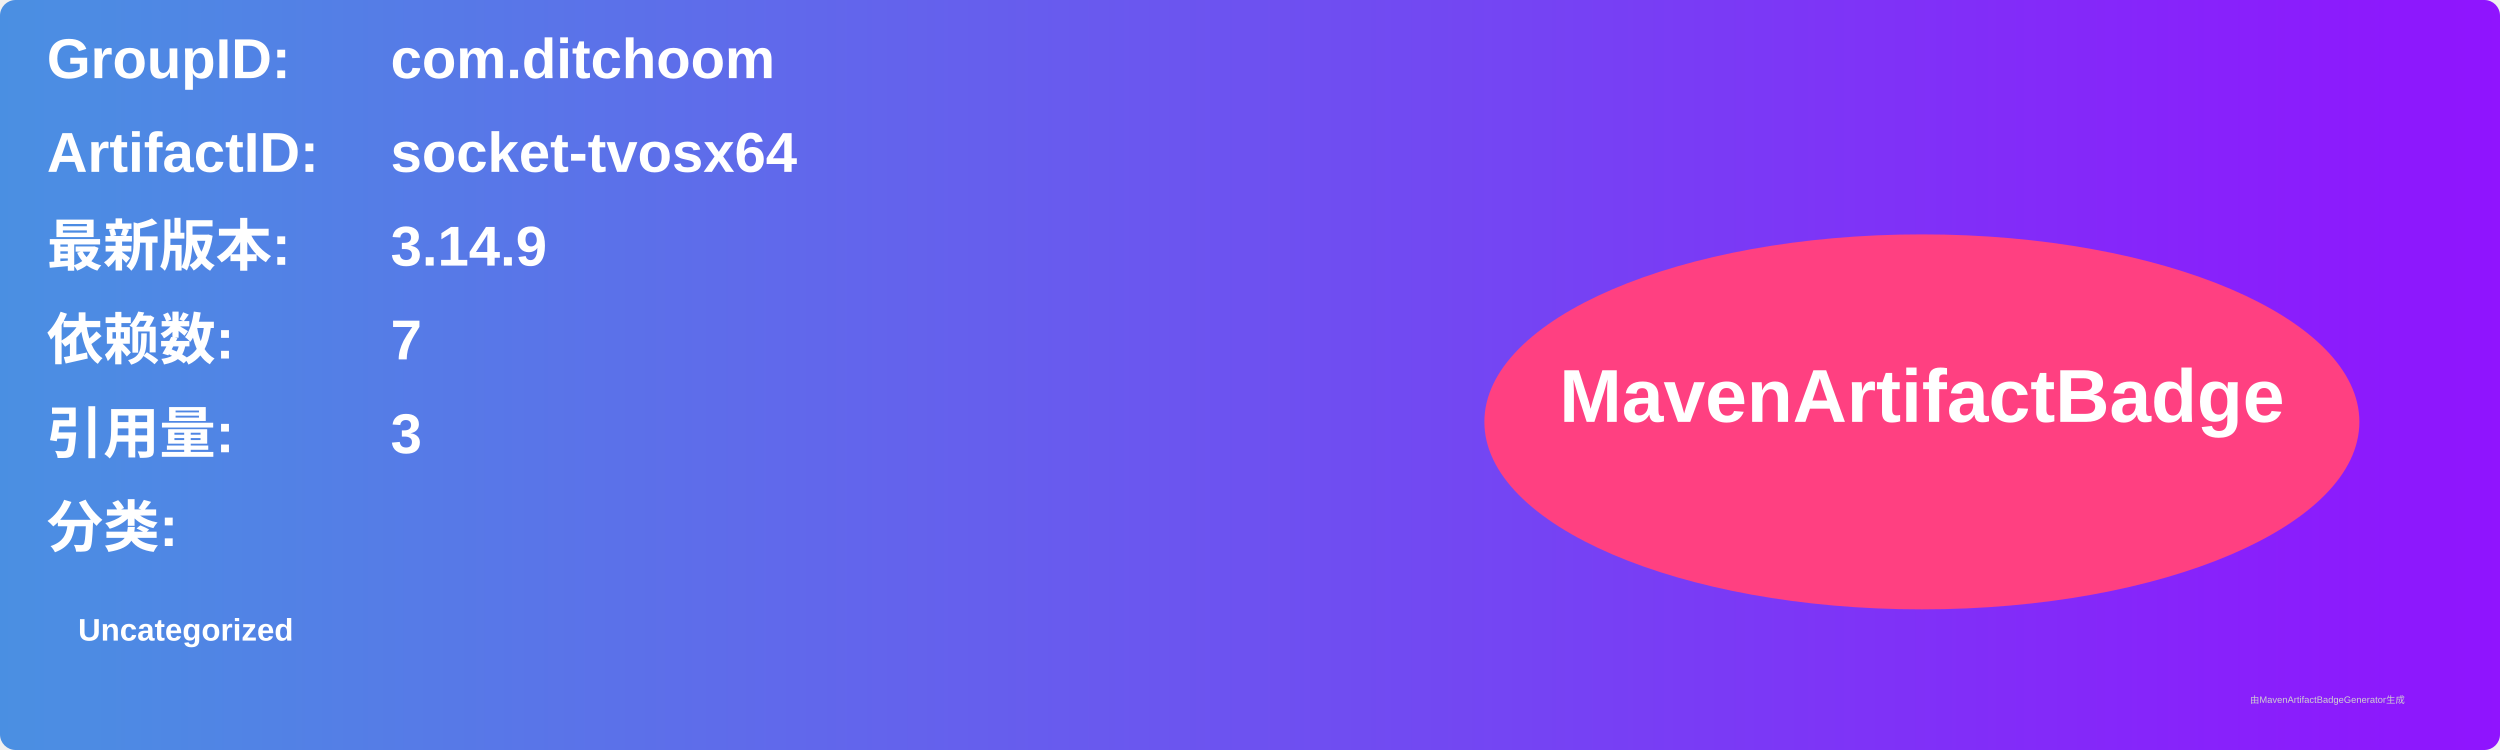
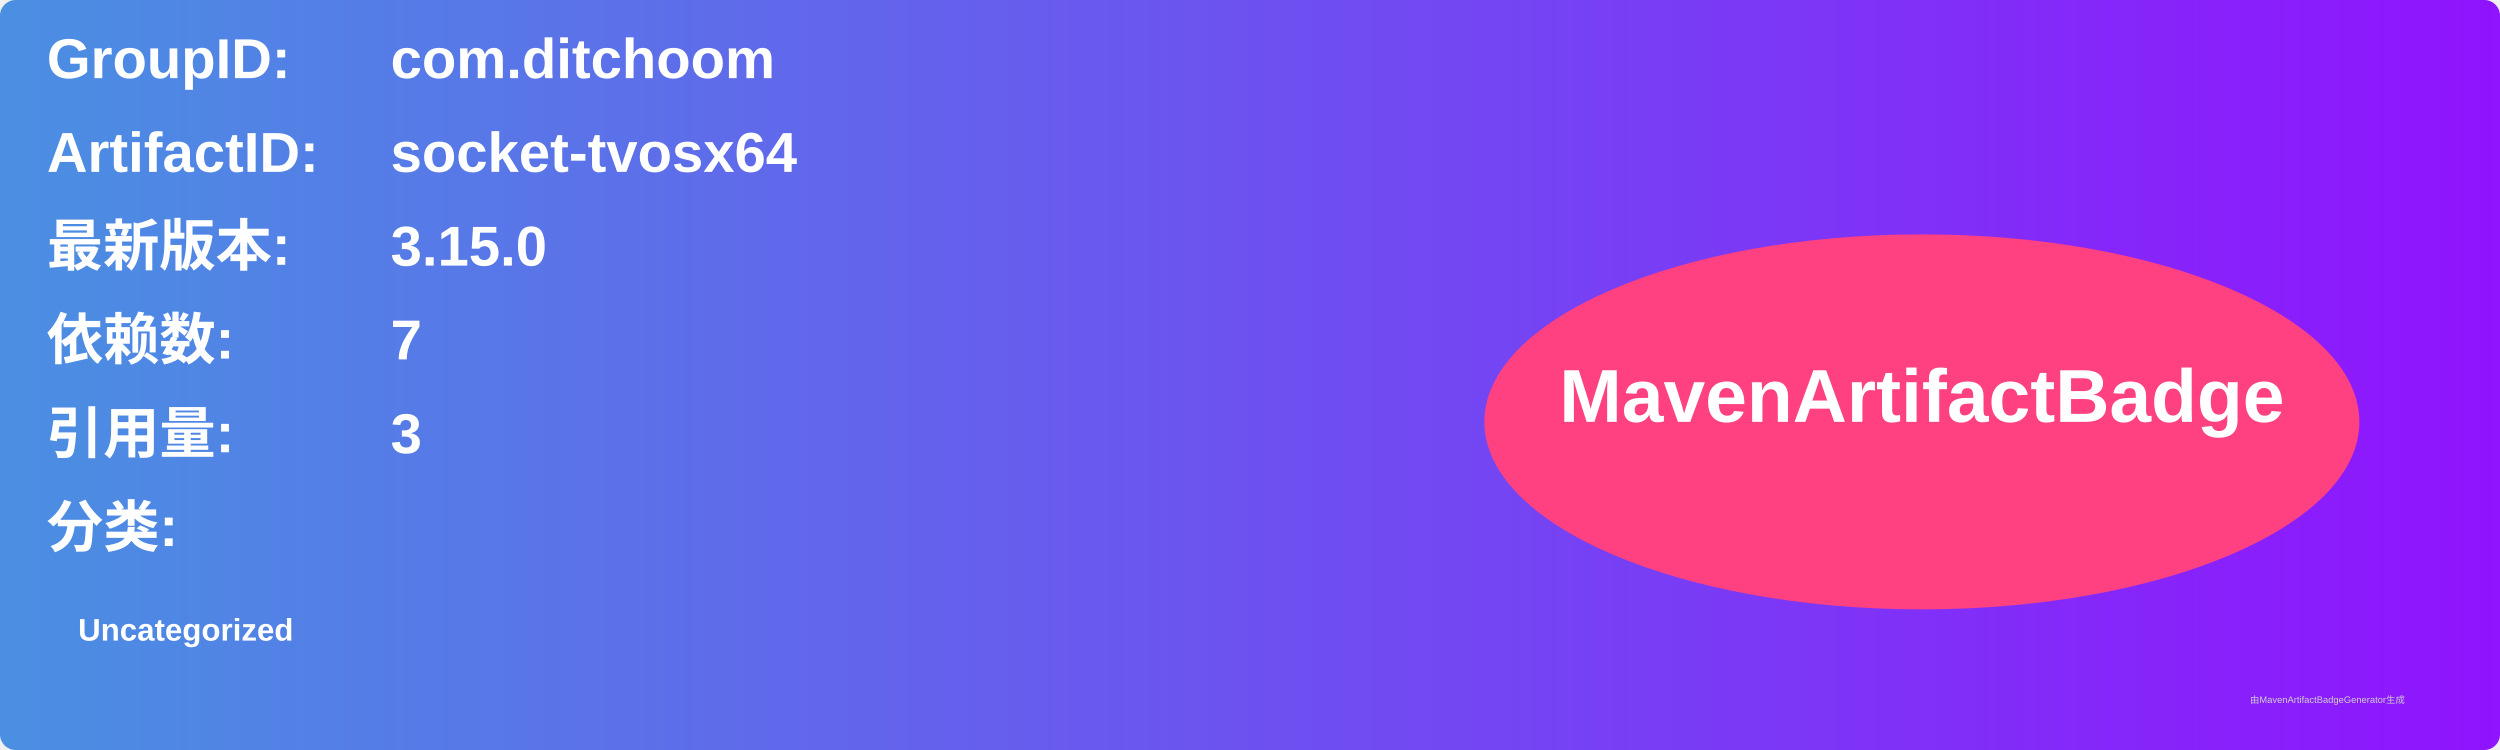
<svg xmlns="http://www.w3.org/2000/svg" width="800" height="240" viewBox="0 0 800 240">
  <linearGradient id="grad" x1="0%" y1="0%" x2="100%" y2="0%">
    <stop offset="0%" stop-color="#4a90e2" />
    <stop offset="100%" stop-color="#9013fe" />
  </linearGradient>
  <rect width="100%" height="100%" rx="5" ry="5" fill="url(#grad)" />
  <g transform="translate(15, 15)">
    <text x="0" y="10" font-family="Arial" font-size="18" fill="white" font-weight="bold" width="260">GroupID:</text>
    <text x="110" y="10" font-family="Arial" font-size="18" fill="white" font-weight="bold" width="460">com.ditchoom</text>
    <text x="0" y="40" font-family="Arial" font-size="18" fill="white" font-weight="bold" width="260">ArtifactID:</text>
    <text x="110" y="40" font-family="Arial" font-size="18" fill="white" font-weight="bold" width="460">socket-tvosx64</text>
    <text x="0" y="70" font-family="Arial" font-size="18" fill="white" font-weight="bold">最新版本:</text>
    <text x="110" y="70" font-family="Arial" font-size="18" fill="white" font-weight="bold">
-       <tspan font-weight="bold">3.14.9</tspan>
+       <tspan font-weight="bold">3.15.0</tspan>
    </text>
    <text x="0" y="100" font-family="Arial" font-size="18" fill="white" font-weight="bold">依赖数: </text>
    <text x="110" y="100" font-family="Arial" font-size="18" fill="white">
      <tspan font-weight="bold">7</tspan>
    </text>
    <text x="0" y="130" font-family="Arial" font-size="18" fill="white" font-weight="bold">引用量: </text>
    <text x="110" y="130" font-family="Arial" font-size="18" fill="white">
      <tspan font-weight="bold">3</tspan>
    </text>
    <text x="0" y="160" font-family="Arial" font-size="18" fill="white" font-weight="bold">分类:</text>
    <text x="10" y="190" font-family="Arial" font-size="10" fill="white">
      <tspan font-weight="bold">Uncategorized</tspan>
    </text>
    <ellipse cx="600" cy="120" rx="140" ry="60" fill="#ff4081" />
    <text x="600" y="120" text-anchor="middle" font-family="Arial" font-size="24" fill="white" font-weight="bold">MavenArtifactBadge</text>
  </g>
  <text x="720" y="225" font-family="Arial" font-size="3" fill="#d0d0d0">由MavenArtifactBadgeGenerator生成</text>
</svg>
